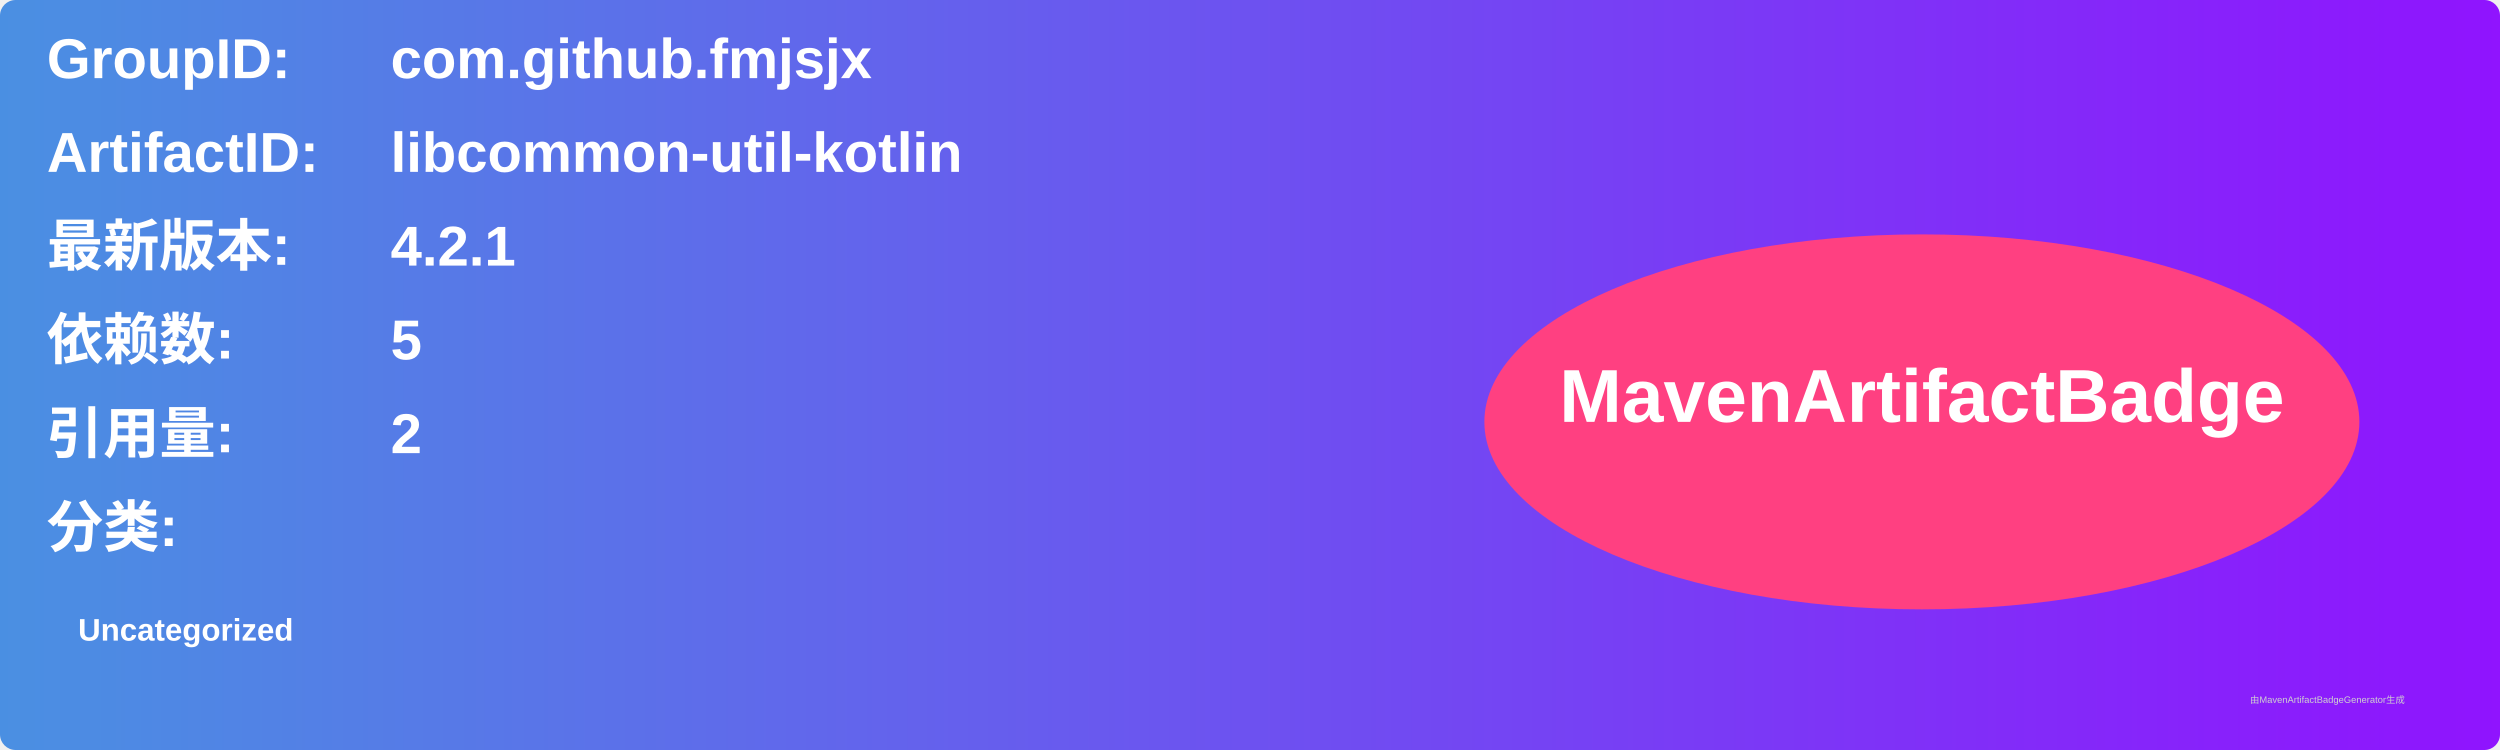
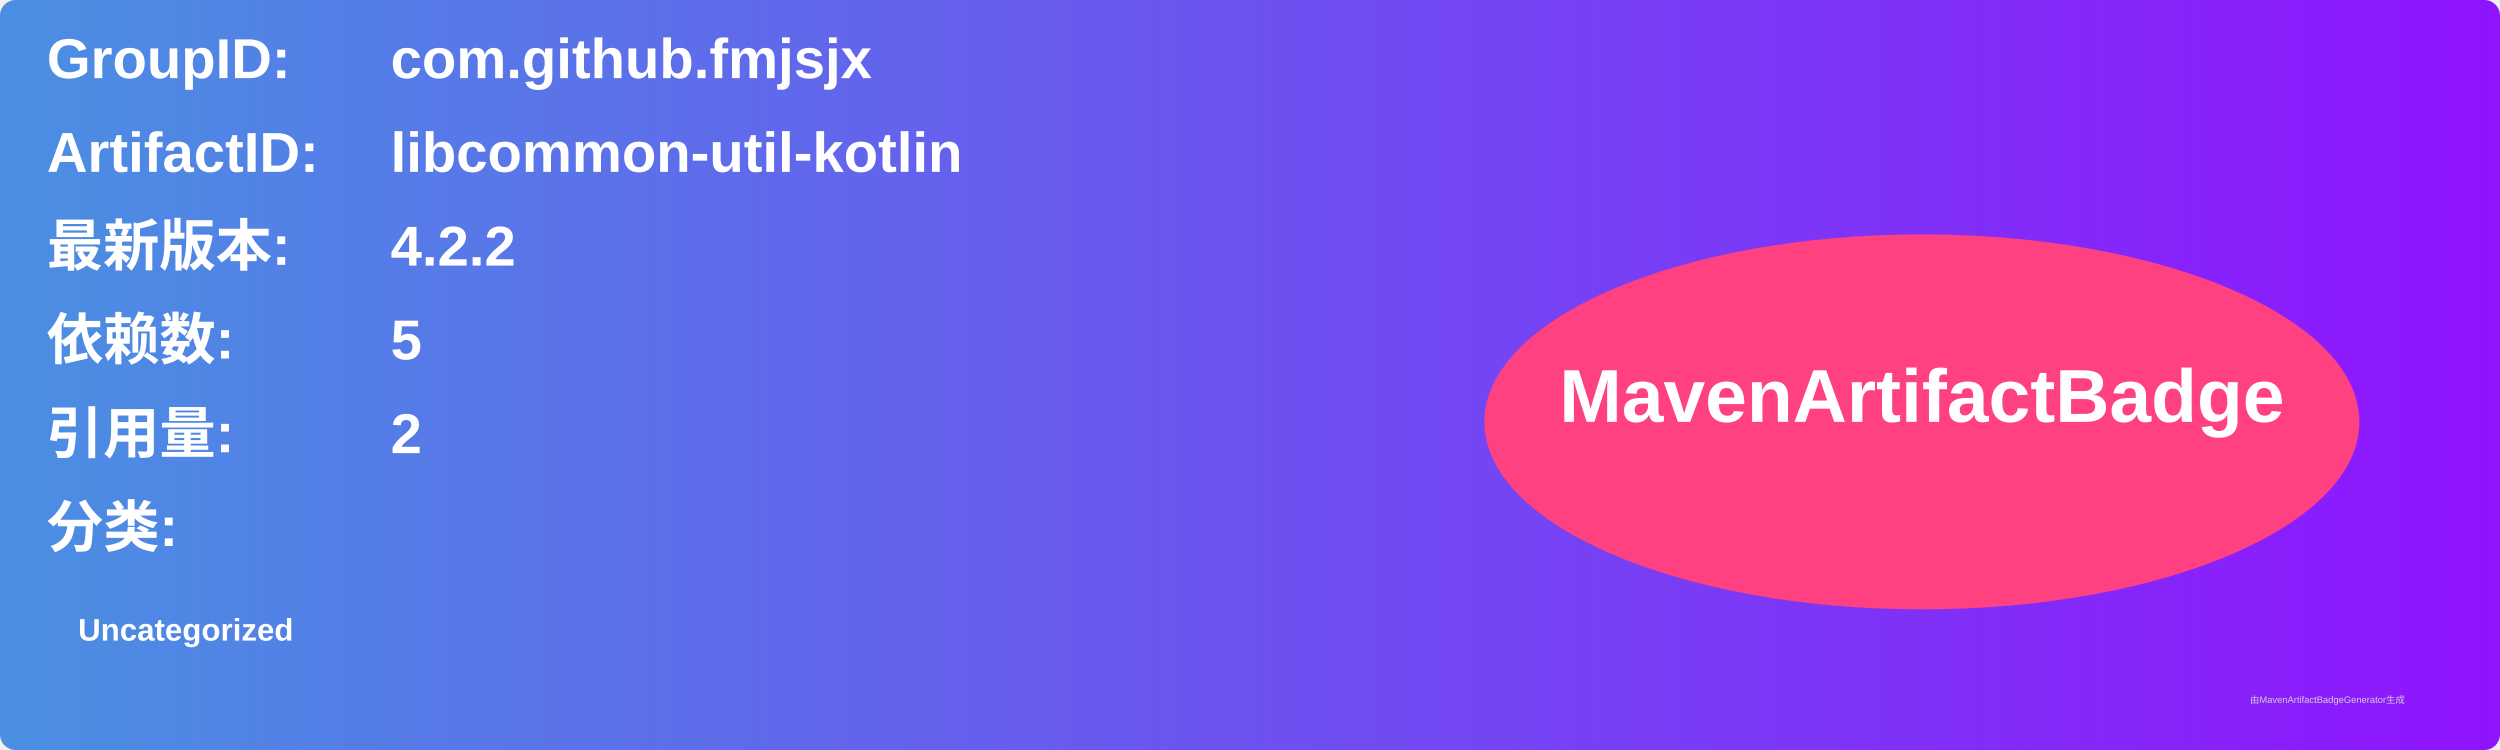
<svg xmlns="http://www.w3.org/2000/svg" width="800" height="240" viewBox="0 0 800 240">
  <linearGradient id="grad" x1="0%" y1="0%" x2="100%" y2="0%">
    <stop offset="0%" stop-color="#4a90e2" />
    <stop offset="100%" stop-color="#9013fe" />
  </linearGradient>
  <rect width="100%" height="100%" rx="5" ry="5" fill="url(#grad)" />
  <g transform="translate(15, 15)">
    <text x="0" y="10" font-family="Arial" font-size="18" fill="white" font-weight="bold" width="260">GroupID:</text>
    <text x="110" y="10" font-family="Arial" font-size="18" fill="white" font-weight="bold" width="460">com.github.fmjsjx</text>
    <text x="0" y="40" font-family="Arial" font-size="18" fill="white" font-weight="bold" width="260">ArtifactID:</text>
    <text x="110" y="40" font-family="Arial" font-size="18" fill="white" font-weight="bold" width="460">libcommon-util-kotlin</text>
    <text x="0" y="70" font-family="Arial" font-size="18" fill="white" font-weight="bold">最新版本:</text>
    <text x="110" y="70" font-family="Arial" font-size="18" fill="white" font-weight="bold">
-       <tspan font-weight="bold">4.2.1</tspan>
+       <tspan font-weight="bold">4.2.2</tspan>
    </text>
    <text x="0" y="100" font-family="Arial" font-size="18" fill="white" font-weight="bold">依赖数: </text>
    <text x="110" y="100" font-family="Arial" font-size="18" fill="white">
      <tspan font-weight="bold">5</tspan>
    </text>
    <text x="0" y="130" font-family="Arial" font-size="18" fill="white" font-weight="bold">引用量: </text>
    <text x="110" y="130" font-family="Arial" font-size="18" fill="white">
      <tspan font-weight="bold">2</tspan>
    </text>
    <text x="0" y="160" font-family="Arial" font-size="18" fill="white" font-weight="bold">分类:</text>
    <text x="10" y="190" font-family="Arial" font-size="10" fill="white">
      <tspan font-weight="bold">Uncategorized</tspan>
    </text>
    <ellipse cx="600" cy="120" rx="140" ry="60" fill="#ff4081" />
    <text x="600" y="120" text-anchor="middle" font-family="Arial" font-size="24" fill="white" font-weight="bold">MavenArtifactBadge</text>
  </g>
  <text x="720" y="225" font-family="Arial" font-size="3" fill="#d0d0d0">由MavenArtifactBadgeGenerator生成</text>
</svg>
